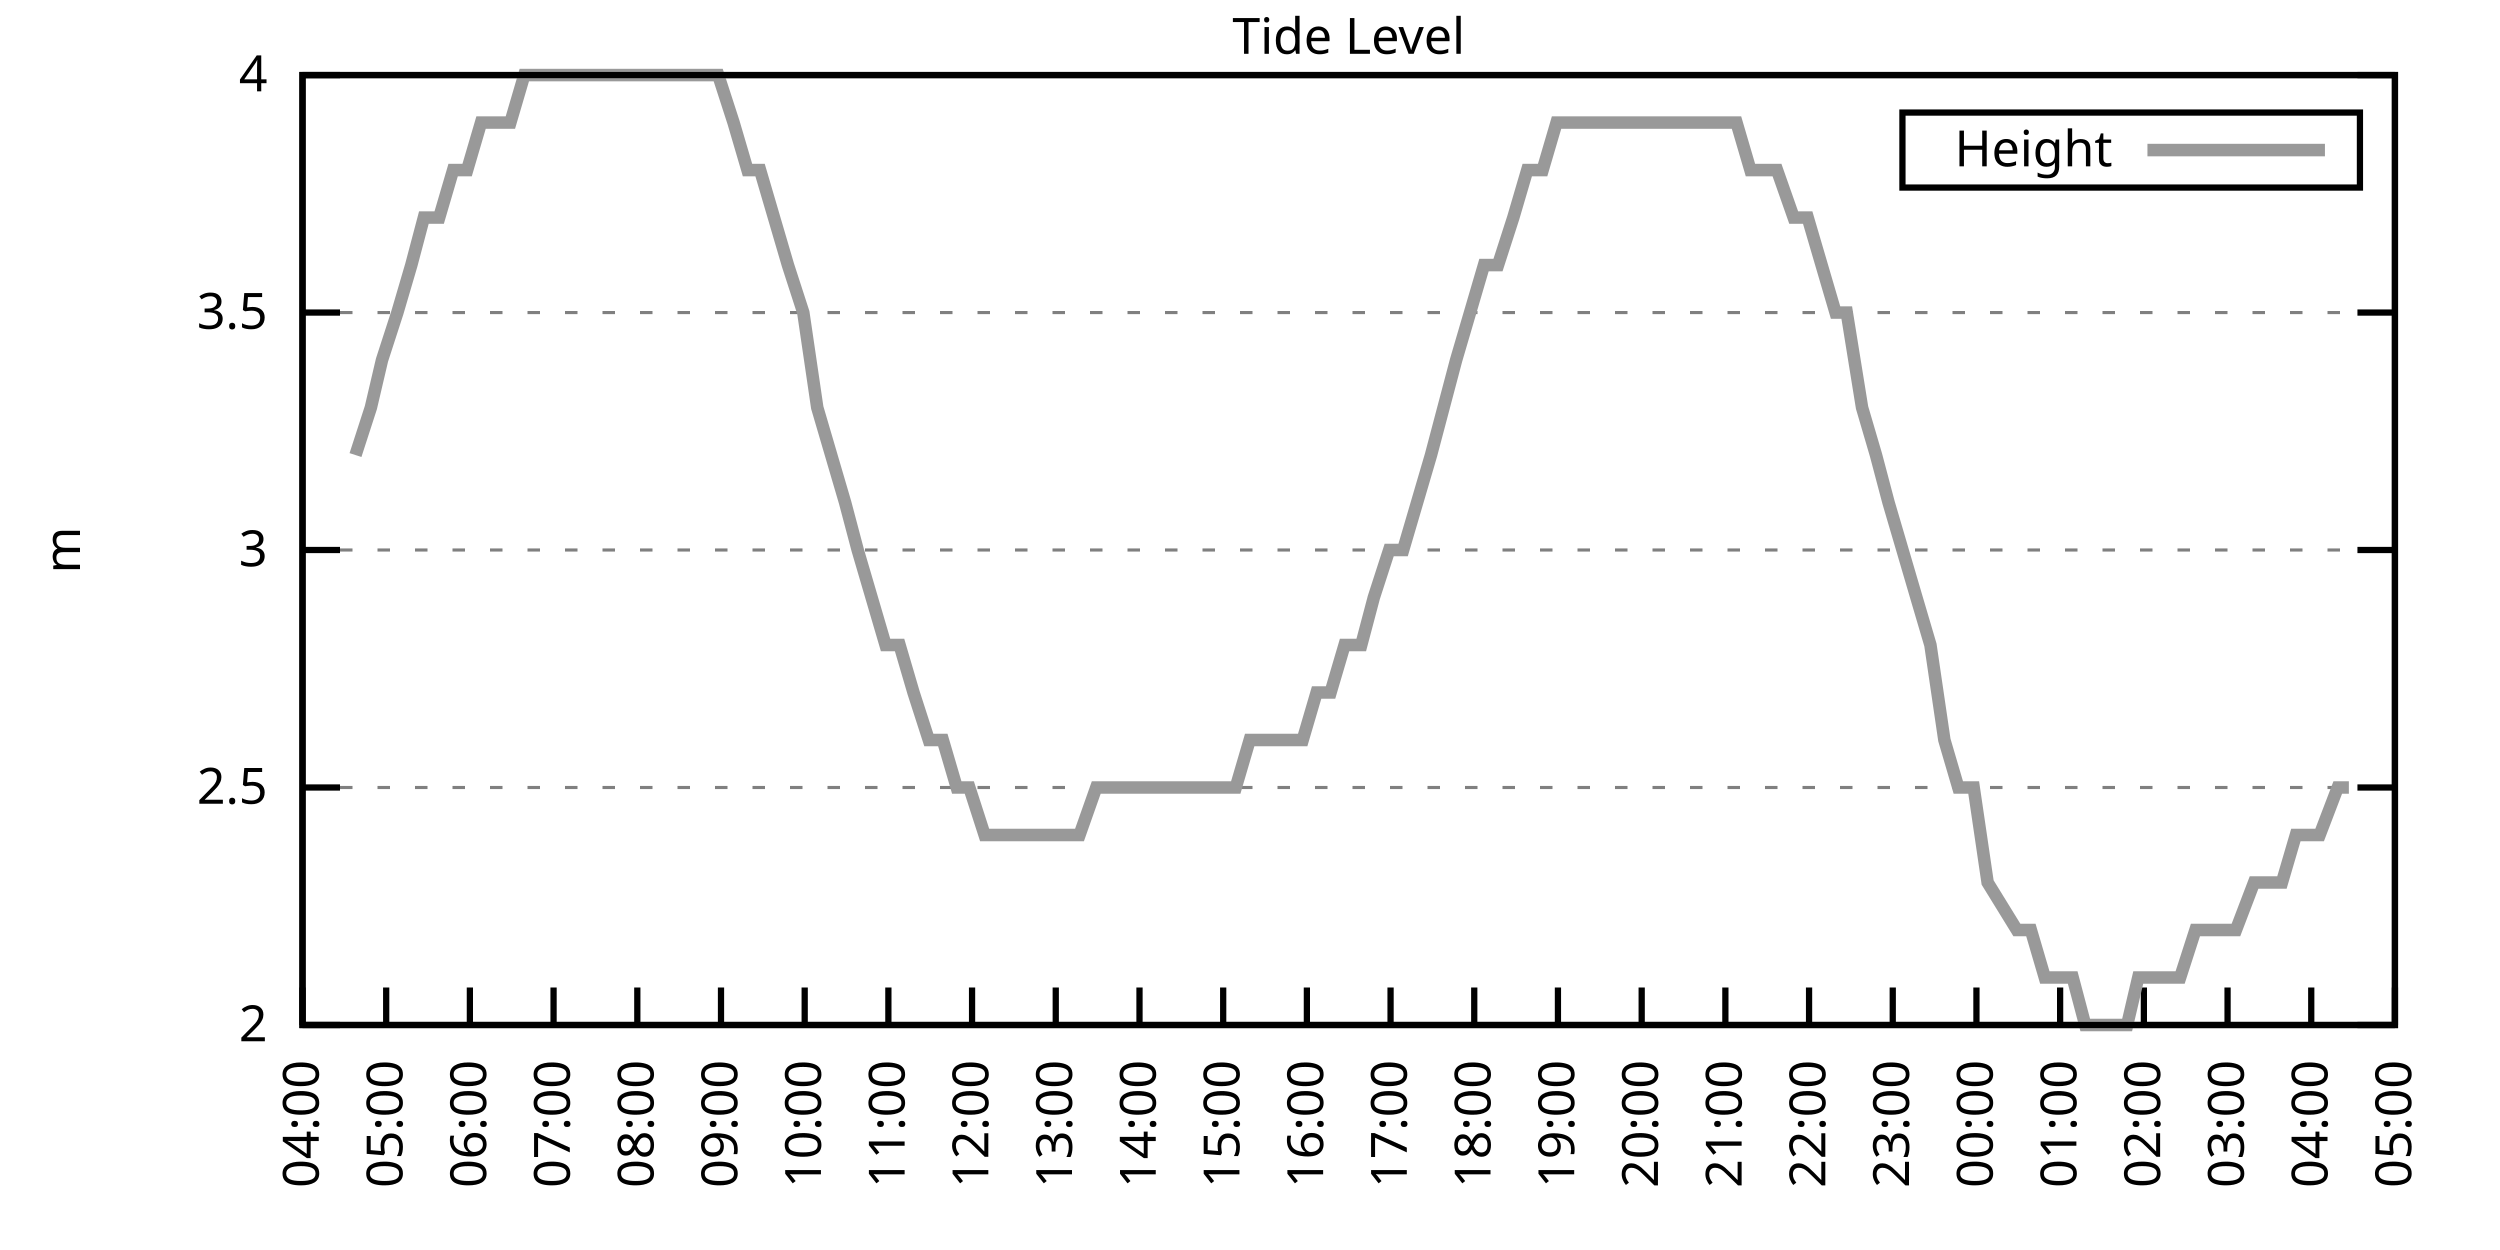
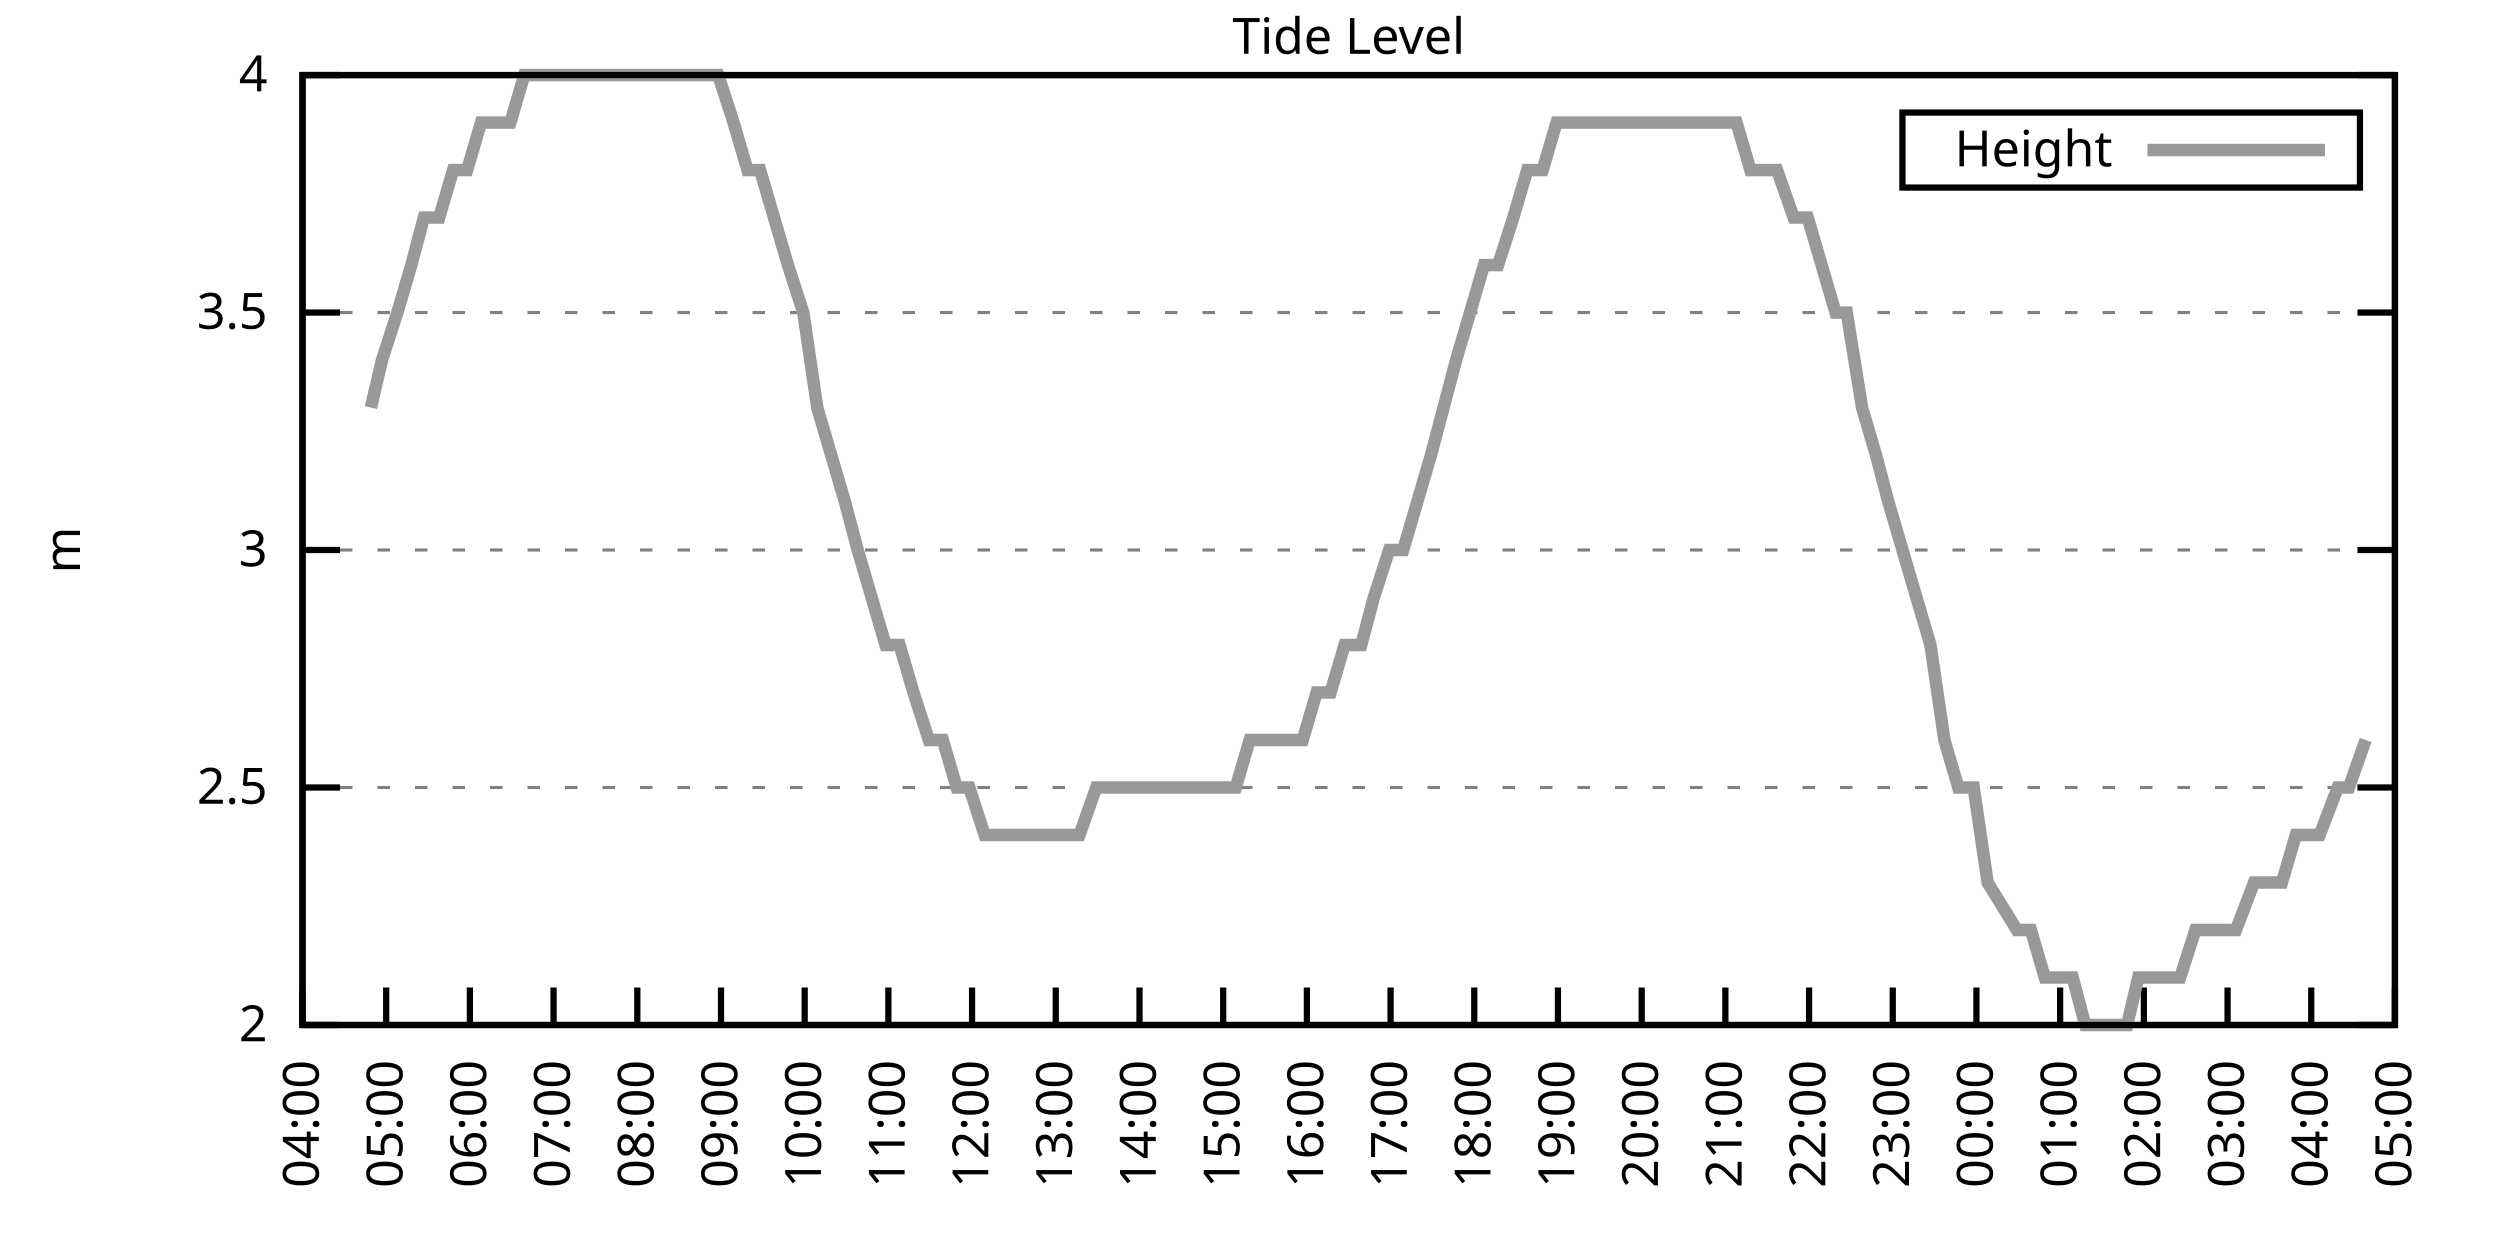
<svg xmlns="http://www.w3.org/2000/svg" xmlns:xlink="http://www.w3.org/1999/xlink" width="400" height="200" viewBox="0 0 400 200">
  <g id="gnuplot_canvas">
    <rect x="0" y="0" width="400" height="200" fill="none" />
    <defs>
      <circle id="gpDot" r="0.5" stroke-width="0.5" stroke="currentColor" />
      <path id="gpPt0" stroke-width="0.333" stroke="currentColor" d="M-1,0 h2 M0,-1 v2" />
      <path id="gpPt1" stroke-width="0.333" stroke="currentColor" d="M-1,-1 L1,1 M1,-1 L-1,1" />
      <path id="gpPt2" stroke-width="0.333" stroke="currentColor" d="M-1,0 L1,0 M0,-1 L0,1 M-1,-1 L1,1 M-1,1 L1,-1" />
      <rect id="gpPt3" stroke-width="0.333" stroke="currentColor" x="-1" y="-1" width="2" height="2" />
      <rect id="gpPt4" stroke-width="0.333" stroke="currentColor" fill="currentColor" x="-1" y="-1" width="2" height="2" />
      <circle id="gpPt5" stroke-width="0.333" stroke="currentColor" cx="0" cy="0" r="1" />
      <use xlink:href="#gpPt5" id="gpPt6" fill="currentColor" stroke="none" />
      <path id="gpPt7" stroke-width="0.333" stroke="currentColor" d="M0,-1.33 L-1.33,0.67 L1.33,0.67 z" />
      <use xlink:href="#gpPt7" id="gpPt8" fill="currentColor" stroke="none" />
      <use xlink:href="#gpPt7" id="gpPt9" stroke="currentColor" transform="rotate(180)" />
      <use xlink:href="#gpPt9" id="gpPt10" fill="currentColor" stroke="none" />
      <use xlink:href="#gpPt3" id="gpPt11" stroke="currentColor" transform="rotate(45)" />
      <use xlink:href="#gpPt11" id="gpPt12" fill="currentColor" stroke="none" />
      <path id="gpPt13" stroke-width="0.333" stroke="currentColor" d="M0,1.330 L1.265,0.411 L0.782,-1.067 L-0.782,-1.076 L-1.265,0.411 z" />
      <use xlink:href="#gpPt13" id="gpPt14" fill="currentColor" stroke="none" />
      <filter id="textbox" filterUnits="objectBoundingBox" x="0" y="0" height="1" width="1">
        <feFlood flood-color="white" flood-opacity="1" result="bgnd" />
        <feComposite in="SourceGraphic" in2="bgnd" operator="atop" />
      </filter>
      <filter id="greybox" filterUnits="objectBoundingBox" x="0" y="0" height="1" width="1">
        <feFlood flood-color="lightgrey" flood-opacity="1" result="grey" />
        <feComposite in="SourceGraphic" in2="grey" operator="atop" />
      </filter>
    </defs>
    <g fill="none" color="white" stroke="currentColor" stroke-width="1.00" stroke-linecap="butt" stroke-linejoin="miter">
</g>
    <g fill="none" color="black" stroke="currentColor" stroke-width="1.00" stroke-linecap="butt" stroke-linejoin="miter">
      <g stroke="none" shape-rendering="crispEdges">
        <polygon fill="rgb(255, 255, 255)" points="48.40,164.00 383.18,164.00 383.18,12.02 48.40,12.02 " />
      </g>
    </g>
    <g fill="none" color="black" stroke="currentColor" stroke-width="1.00" stroke-linecap="butt" stroke-linejoin="miter">
</g>
    <g fill="none" color="black" stroke="black" stroke-width="0.50" stroke-linecap="butt" stroke-linejoin="miter">
</g>
    <g fill="none" color="gray" stroke="currentColor" stroke-width="0.50" stroke-linecap="butt" stroke-linejoin="miter">
      <path stroke="gray" stroke-dasharray="2,4" class="gridline" d="M48.40,164.00 L383.19,164.00  " />
    </g>
    <g fill="none" color="gray" stroke="gray" stroke-width="1.00" stroke-linecap="butt" stroke-linejoin="miter">
</g>
    <g fill="none" color="black" stroke="currentColor" stroke-width="1.00" stroke-linecap="butt" stroke-linejoin="miter">
      <path stroke="black" d="M48.40,164.00 L54.40,164.00 M383.19,164.00 L377.19,164.00  " />
      <g transform="translate(42.80,166.60)" stroke="none" fill="black" font-family="Sans" font-size="8.00" text-anchor="end">
        <text>
          <tspan font-family="Sans"> 2</tspan>
        </text>
      </g>
    </g>
    <g fill="none" color="black" stroke="currentColor" stroke-width="1.00" stroke-linecap="butt" stroke-linejoin="miter">
</g>
    <g fill="none" color="black" stroke="black" stroke-width="0.50" stroke-linecap="butt" stroke-linejoin="miter">
</g>
    <g fill="none" color="gray" stroke="currentColor" stroke-width="0.50" stroke-linecap="butt" stroke-linejoin="miter">
      <path stroke="gray" stroke-dasharray="2,4" class="gridline" d="M48.40,126.00 L383.19,126.00  " />
    </g>
    <g fill="none" color="gray" stroke="gray" stroke-width="1.00" stroke-linecap="butt" stroke-linejoin="miter">
</g>
    <g fill="none" color="black" stroke="currentColor" stroke-width="1.00" stroke-linecap="butt" stroke-linejoin="miter">
      <path stroke="black" d="M48.40,126.00 L54.40,126.00 M383.19,126.00 L377.19,126.00  " />
      <g transform="translate(42.80,128.60)" stroke="none" fill="black" font-family="Sans" font-size="8.00" text-anchor="end">
        <text>
          <tspan font-family="Sans"> 2.5</tspan>
        </text>
      </g>
    </g>
    <g fill="none" color="black" stroke="currentColor" stroke-width="1.00" stroke-linecap="butt" stroke-linejoin="miter">
</g>
    <g fill="none" color="black" stroke="black" stroke-width="0.50" stroke-linecap="butt" stroke-linejoin="miter">
</g>
    <g fill="none" color="gray" stroke="currentColor" stroke-width="0.50" stroke-linecap="butt" stroke-linejoin="miter">
      <path stroke="gray" stroke-dasharray="2,4" class="gridline" d="M48.40,88.00 L383.19,88.00  " />
    </g>
    <g fill="none" color="gray" stroke="gray" stroke-width="1.00" stroke-linecap="butt" stroke-linejoin="miter">
</g>
    <g fill="none" color="black" stroke="currentColor" stroke-width="1.00" stroke-linecap="butt" stroke-linejoin="miter">
      <path stroke="black" d="M48.40,88.00 L54.40,88.00 M383.19,88.00 L377.19,88.00  " />
      <g transform="translate(42.80,90.60)" stroke="none" fill="black" font-family="Sans" font-size="8.00" text-anchor="end">
        <text>
          <tspan font-family="Sans"> 3</tspan>
        </text>
      </g>
    </g>
    <g fill="none" color="black" stroke="currentColor" stroke-width="1.00" stroke-linecap="butt" stroke-linejoin="miter">
</g>
    <g fill="none" color="black" stroke="black" stroke-width="0.50" stroke-linecap="butt" stroke-linejoin="miter">
</g>
    <g fill="none" color="gray" stroke="currentColor" stroke-width="0.50" stroke-linecap="butt" stroke-linejoin="miter">
      <path stroke="gray" stroke-dasharray="2,4" class="gridline" d="M48.40,50.01 L383.19,50.01  " />
    </g>
    <g fill="none" color="gray" stroke="gray" stroke-width="1.00" stroke-linecap="butt" stroke-linejoin="miter">
</g>
    <g fill="none" color="black" stroke="currentColor" stroke-width="1.00" stroke-linecap="butt" stroke-linejoin="miter">
      <path stroke="black" d="M48.40,50.01 L54.40,50.01 M383.19,50.01 L377.19,50.01  " />
      <g transform="translate(42.80,52.61)" stroke="none" fill="black" font-family="Sans" font-size="8.00" text-anchor="end">
        <text>
          <tspan font-family="Sans"> 3.5</tspan>
        </text>
      </g>
    </g>
    <g fill="none" color="black" stroke="currentColor" stroke-width="1.00" stroke-linecap="butt" stroke-linejoin="miter">
</g>
    <g fill="none" color="black" stroke="black" stroke-width="0.50" stroke-linecap="butt" stroke-linejoin="miter">
</g>
    <g fill="none" color="gray" stroke="currentColor" stroke-width="0.50" stroke-linecap="butt" stroke-linejoin="miter">
      <path stroke="gray" stroke-dasharray="2,4" class="gridline" d="M48.40,12.01 L383.19,12.01  " />
    </g>
    <g fill="none" color="gray" stroke="gray" stroke-width="1.00" stroke-linecap="butt" stroke-linejoin="miter">
</g>
    <g fill="none" color="black" stroke="currentColor" stroke-width="1.00" stroke-linecap="butt" stroke-linejoin="miter">
      <path stroke="black" d="M48.40,12.01 L54.40,12.01 M383.19,12.01 L377.19,12.01  " />
      <g transform="translate(42.80,14.61)" stroke="none" fill="black" font-family="Sans" font-size="8.00" text-anchor="end">
        <text>
          <tspan font-family="Sans"> 4</tspan>
        </text>
      </g>
    </g>
    <g fill="none" color="black" stroke="currentColor" stroke-width="1.00" stroke-linecap="butt" stroke-linejoin="miter">
      <path stroke="black" d="M48.40,164.00 L48.40,158.00  " />
      <g transform="translate(51.00,169.60) rotate(270.00)" stroke="none" fill="black" font-family="Sans" font-size="8.00" text-anchor="end">
        <text>
          <tspan font-family="Sans">04:00</tspan>
        </text>
      </g>
    </g>
    <g fill="none" color="black" stroke="currentColor" stroke-width="1.00" stroke-linecap="butt" stroke-linejoin="miter">
      <path stroke="black" d="M61.79,164.00 L61.79,158.00  " />
      <g transform="translate(64.39,169.60) rotate(270.00)" stroke="none" fill="black" font-family="Sans" font-size="8.00" text-anchor="end">
        <text>
          <tspan font-family="Sans">05:00</tspan>
        </text>
      </g>
    </g>
    <g fill="none" color="black" stroke="currentColor" stroke-width="1.00" stroke-linecap="butt" stroke-linejoin="miter">
      <path stroke="black" d="M75.18,164.00 L75.18,158.00  " />
      <g transform="translate(77.78,169.60) rotate(270.00)" stroke="none" fill="black" font-family="Sans" font-size="8.00" text-anchor="end">
        <text>
          <tspan font-family="Sans">06:00</tspan>
        </text>
      </g>
    </g>
    <g fill="none" color="black" stroke="currentColor" stroke-width="1.00" stroke-linecap="butt" stroke-linejoin="miter">
      <path stroke="black" d="M88.57,164.00 L88.57,158.00  " />
      <g transform="translate(91.17,169.60) rotate(270.00)" stroke="none" fill="black" font-family="Sans" font-size="8.00" text-anchor="end">
        <text>
          <tspan font-family="Sans">07:00</tspan>
        </text>
      </g>
    </g>
    <g fill="none" color="black" stroke="currentColor" stroke-width="1.00" stroke-linecap="butt" stroke-linejoin="miter">
      <path stroke="black" d="M101.97,164.00 L101.97,158.00  " />
      <g transform="translate(104.57,169.60) rotate(270.00)" stroke="none" fill="black" font-family="Sans" font-size="8.00" text-anchor="end">
        <text>
          <tspan font-family="Sans">08:00</tspan>
        </text>
      </g>
    </g>
    <g fill="none" color="black" stroke="currentColor" stroke-width="1.00" stroke-linecap="butt" stroke-linejoin="miter">
      <path stroke="black" d="M115.36,164.00 L115.36,158.00  " />
      <g transform="translate(117.96,169.60) rotate(270.00)" stroke="none" fill="black" font-family="Sans" font-size="8.00" text-anchor="end">
        <text>
          <tspan font-family="Sans">09:00</tspan>
        </text>
      </g>
    </g>
    <g fill="none" color="black" stroke="currentColor" stroke-width="1.00" stroke-linecap="butt" stroke-linejoin="miter">
      <path stroke="black" d="M128.75,164.00 L128.75,158.00  " />
      <g transform="translate(131.35,169.60) rotate(270.00)" stroke="none" fill="black" font-family="Sans" font-size="8.00" text-anchor="end">
        <text>
          <tspan font-family="Sans">10:00</tspan>
        </text>
      </g>
    </g>
    <g fill="none" color="black" stroke="currentColor" stroke-width="1.00" stroke-linecap="butt" stroke-linejoin="miter">
      <path stroke="black" d="M142.14,164.00 L142.14,158.00  " />
      <g transform="translate(144.74,169.60) rotate(270.00)" stroke="none" fill="black" font-family="Sans" font-size="8.00" text-anchor="end">
        <text>
          <tspan font-family="Sans">11:00</tspan>
        </text>
      </g>
    </g>
    <g fill="none" color="black" stroke="currentColor" stroke-width="1.00" stroke-linecap="butt" stroke-linejoin="miter">
      <path stroke="black" d="M155.53,164.00 L155.53,158.00  " />
      <g transform="translate(158.13,169.60) rotate(270.00)" stroke="none" fill="black" font-family="Sans" font-size="8.00" text-anchor="end">
        <text>
          <tspan font-family="Sans">12:00</tspan>
        </text>
      </g>
    </g>
    <g fill="none" color="black" stroke="currentColor" stroke-width="1.00" stroke-linecap="butt" stroke-linejoin="miter">
      <path stroke="black" d="M168.92,164.00 L168.92,158.00  " />
      <g transform="translate(171.52,169.60) rotate(270.00)" stroke="none" fill="black" font-family="Sans" font-size="8.00" text-anchor="end">
        <text>
          <tspan font-family="Sans">13:00</tspan>
        </text>
      </g>
    </g>
    <g fill="none" color="black" stroke="currentColor" stroke-width="1.00" stroke-linecap="butt" stroke-linejoin="miter">
      <path stroke="black" d="M182.32,164.00 L182.32,158.00  " />
      <g transform="translate(184.92,169.60) rotate(270.00)" stroke="none" fill="black" font-family="Sans" font-size="8.00" text-anchor="end">
        <text>
          <tspan font-family="Sans">14:00</tspan>
        </text>
      </g>
    </g>
    <g fill="none" color="black" stroke="currentColor" stroke-width="1.00" stroke-linecap="butt" stroke-linejoin="miter">
      <path stroke="black" d="M195.71,164.00 L195.71,158.00  " />
      <g transform="translate(198.31,169.60) rotate(270.00)" stroke="none" fill="black" font-family="Sans" font-size="8.00" text-anchor="end">
        <text>
          <tspan font-family="Sans">15:00</tspan>
        </text>
      </g>
    </g>
    <g fill="none" color="black" stroke="currentColor" stroke-width="1.00" stroke-linecap="butt" stroke-linejoin="miter">
      <path stroke="black" d="M209.10,164.00 L209.10,158.00  " />
      <g transform="translate(211.70,169.60) rotate(270.00)" stroke="none" fill="black" font-family="Sans" font-size="8.00" text-anchor="end">
        <text>
          <tspan font-family="Sans">16:00</tspan>
        </text>
      </g>
    </g>
    <g fill="none" color="black" stroke="currentColor" stroke-width="1.00" stroke-linecap="butt" stroke-linejoin="miter">
      <path stroke="black" d="M222.49,164.00 L222.49,158.00  " />
      <g transform="translate(225.09,169.60) rotate(270.00)" stroke="none" fill="black" font-family="Sans" font-size="8.00" text-anchor="end">
        <text>
          <tspan font-family="Sans">17:00</tspan>
        </text>
      </g>
    </g>
    <g fill="none" color="black" stroke="currentColor" stroke-width="1.00" stroke-linecap="butt" stroke-linejoin="miter">
      <path stroke="black" d="M235.88,164.00 L235.88,158.00  " />
      <g transform="translate(238.48,169.60) rotate(270.00)" stroke="none" fill="black" font-family="Sans" font-size="8.00" text-anchor="end">
        <text>
          <tspan font-family="Sans">18:00</tspan>
        </text>
      </g>
    </g>
    <g fill="none" color="black" stroke="currentColor" stroke-width="1.00" stroke-linecap="butt" stroke-linejoin="miter">
      <path stroke="black" d="M249.27,164.00 L249.27,158.00  " />
      <g transform="translate(251.87,169.60) rotate(270.00)" stroke="none" fill="black" font-family="Sans" font-size="8.00" text-anchor="end">
        <text>
          <tspan font-family="Sans">19:00</tspan>
        </text>
      </g>
    </g>
    <g fill="none" color="black" stroke="currentColor" stroke-width="1.00" stroke-linecap="butt" stroke-linejoin="miter">
      <path stroke="black" d="M262.67,164.00 L262.67,158.00  " />
      <g transform="translate(265.27,169.60) rotate(270.00)" stroke="none" fill="black" font-family="Sans" font-size="8.00" text-anchor="end">
        <text>
          <tspan font-family="Sans">20:00</tspan>
        </text>
      </g>
    </g>
    <g fill="none" color="black" stroke="currentColor" stroke-width="1.00" stroke-linecap="butt" stroke-linejoin="miter">
      <path stroke="black" d="M276.06,164.00 L276.06,158.00  " />
      <g transform="translate(278.66,169.60) rotate(270.00)" stroke="none" fill="black" font-family="Sans" font-size="8.00" text-anchor="end">
        <text>
          <tspan font-family="Sans">21:00</tspan>
        </text>
      </g>
    </g>
    <g fill="none" color="black" stroke="currentColor" stroke-width="1.00" stroke-linecap="butt" stroke-linejoin="miter">
      <path stroke="black" d="M289.45,164.00 L289.45,158.00  " />
      <g transform="translate(292.05,169.60) rotate(270.00)" stroke="none" fill="black" font-family="Sans" font-size="8.00" text-anchor="end">
        <text>
          <tspan font-family="Sans">22:00</tspan>
        </text>
      </g>
    </g>
    <g fill="none" color="black" stroke="currentColor" stroke-width="1.00" stroke-linecap="butt" stroke-linejoin="miter">
      <path stroke="black" d="M302.84,164.00 L302.84,158.00  " />
      <g transform="translate(305.44,169.60) rotate(270.00)" stroke="none" fill="black" font-family="Sans" font-size="8.00" text-anchor="end">
        <text>
          <tspan font-family="Sans">23:00</tspan>
        </text>
      </g>
    </g>
    <g fill="none" color="black" stroke="currentColor" stroke-width="1.00" stroke-linecap="butt" stroke-linejoin="miter">
      <path stroke="black" d="M316.23,164.00 L316.23,158.00  " />
      <g transform="translate(318.83,169.60) rotate(270.00)" stroke="none" fill="black" font-family="Sans" font-size="8.00" text-anchor="end">
        <text>
          <tspan font-family="Sans">00:00</tspan>
        </text>
      </g>
    </g>
    <g fill="none" color="black" stroke="currentColor" stroke-width="1.00" stroke-linecap="butt" stroke-linejoin="miter">
      <path stroke="black" d="M329.62,164.00 L329.62,158.00  " />
      <g transform="translate(332.22,169.60) rotate(270.00)" stroke="none" fill="black" font-family="Sans" font-size="8.00" text-anchor="end">
        <text>
          <tspan font-family="Sans">01:00</tspan>
        </text>
      </g>
    </g>
    <g fill="none" color="black" stroke="currentColor" stroke-width="1.00" stroke-linecap="butt" stroke-linejoin="miter">
      <path stroke="black" d="M343.02,164.00 L343.02,158.00  " />
      <g transform="translate(345.62,169.60) rotate(270.00)" stroke="none" fill="black" font-family="Sans" font-size="8.00" text-anchor="end">
        <text>
          <tspan font-family="Sans">02:00</tspan>
        </text>
      </g>
    </g>
    <g fill="none" color="black" stroke="currentColor" stroke-width="1.00" stroke-linecap="butt" stroke-linejoin="miter">
      <path stroke="black" d="M356.41,164.00 L356.41,158.00  " />
      <g transform="translate(359.01,169.60) rotate(270.00)" stroke="none" fill="black" font-family="Sans" font-size="8.00" text-anchor="end">
        <text>
          <tspan font-family="Sans">03:00</tspan>
        </text>
      </g>
    </g>
    <g fill="none" color="black" stroke="currentColor" stroke-width="1.00" stroke-linecap="butt" stroke-linejoin="miter">
      <path stroke="black" d="M369.80,164.00 L369.80,158.00  " />
      <g transform="translate(372.40,169.60) rotate(270.00)" stroke="none" fill="black" font-family="Sans" font-size="8.00" text-anchor="end">
        <text>
          <tspan font-family="Sans">04:00</tspan>
        </text>
      </g>
    </g>
    <g fill="none" color="black" stroke="currentColor" stroke-width="1.00" stroke-linecap="butt" stroke-linejoin="miter">
      <path stroke="black" d="M383.19,164.00 L383.19,158.00  " />
      <g transform="translate(385.79,169.60) rotate(270.00)" stroke="none" fill="black" font-family="Sans" font-size="8.00" text-anchor="end">
        <text>
          <tspan font-family="Sans">05:00</tspan>
        </text>
      </g>
    </g>
    <g fill="none" color="black" stroke="currentColor" stroke-width="1.00" stroke-linecap="butt" stroke-linejoin="miter">
</g>
    <g fill="none" color="black" stroke="currentColor" stroke-width="1.00" stroke-linecap="butt" stroke-linejoin="miter">
      <path stroke="black" d="M48.40,12.01 L48.40,164.00 L383.19,164.00 L383.19,12.01 L48.40,12.01 Z  " />
    </g>
    <g fill="none" color="black" stroke="currentColor" stroke-width="1.00" stroke-linecap="butt" stroke-linejoin="miter">
</g>
    <g fill="none" color="black" stroke="currentColor" stroke-width="1.00" stroke-linecap="butt" stroke-linejoin="miter">
      <path stroke="black" d="M304.39,30.01 L304.39,18.01 L377.59,18.01 L377.59,30.01 L304.39,30.01 Z  " />
    </g>
    <g id="Tide_level_plot_1">
      <g fill="none" color="white" stroke="black" stroke-width="2.00" stroke-linecap="butt" stroke-linejoin="miter">
</g>
      <g fill="none" color="black" stroke="currentColor" stroke-width="2.00" stroke-linecap="butt" stroke-linejoin="miter">
        <g transform="translate(337.99,26.61)" stroke="none" fill="black" font-family="Sans" font-size="8.00" text-anchor="end">
          <text>
            <tspan font-family="Sans">Height</tspan>
          </text>
        </g>
      </g>
      <g fill="none" color="black" stroke="currentColor" stroke-width="2.00" stroke-linecap="butt" stroke-linejoin="miter">
-         <path stroke="rgb(153, 153, 153)" d="M343.59,24.01 L371.99,24.01 M56.88,72.81 L59.34,65.21 L61.12,57.61 L63.58,50.01 L65.81,42.41 L67.82,34.81   L70.27,34.81 L72.50,27.21 L74.74,27.21 L76.97,19.61 L79.20,19.61 L81.66,19.61 L83.89,12.01 L87.91,12.01   L90.14,12.01 L92.37,12.01 L95.05,12.01 L97.06,12.01 L99.06,12.01 L101.30,12.01 L103.53,12.01 L105.98,12.01   L108.44,12.01 L110.45,12.01 L112.46,12.01 L114.91,12.01 L117.37,19.61 L119.60,27.21 L121.61,27.21 L123.84,34.81   L126.07,42.41 L128.53,50.01 L130.76,65.21 L132.99,72.81 L135.22,80.41 L137.23,88.00 L139.46,95.60 L141.69,103.20   L143.93,103.20 L146.16,110.80 L148.61,118.40 L150.85,118.40 L153.08,126.00 L155.09,126.00 L157.54,133.60 L159.77,133.60   L161.78,133.60 L163.79,133.60 L166.02,133.60 L168.70,133.60 L170.26,133.60 L172.72,133.60 L175.40,126.00 L177.41,126.00   L179.64,126.00 L181.87,126.00 L184.10,126.00 L186.56,126.00 L188.79,126.00 L190.80,126.00 L192.81,126.00 L195.48,126.00   L197.72,126.00 L199.95,118.40 L201.96,118.40 L203.97,118.40 L206.20,118.40 L208.43,118.40 L210.66,110.80 L212.89,110.80   L215.13,103.20 L217.80,103.20 L219.81,95.60 L222.27,88.00 L224.50,88.00 L226.73,80.41 L228.96,72.81 L230.97,65.21   L232.98,57.61 L235.21,50.01 L237.44,42.41 L239.68,42.41 L242.13,34.81 L244.36,27.21 L246.82,27.21 L249.05,19.61   L251.28,19.61 L253.07,19.61 L255.30,19.61 L257.98,19.61 L260.21,19.61 L262.44,19.61 L264.67,19.61 L266.68,19.61   L268.92,19.61 L270.92,19.61 L273.16,19.61 L275.83,19.61 L277.84,19.61 L280.07,27.21 L282.08,27.21 L284.32,27.21   L286.99,34.81 L289.23,34.81 L291.46,42.41 L293.69,50.01 L295.48,50.01 L297.93,65.21 L300.16,72.81 L302.17,80.41   L304.40,88.00 L306.63,95.60 L308.87,103.20 L311.10,118.40 L313.33,126.00 L315.79,126.00 L318.02,141.20 L322.70,148.80   L324.94,148.80 L327.17,156.40 L329.40,156.40 L331.63,156.40 L333.64,164.00 L335.65,164.00 L337.88,164.00 L340.34,164.00   L342.12,156.40 L344.13,156.40 L347.03,156.40 L348.82,156.40 L351.27,148.80 L353.95,148.80 L355.74,148.80 L357.75,148.80   L360.65,141.20 L362.43,141.20 L365.11,141.20 L367.34,133.60 L369.35,133.60 L371.14,133.60 L374.04,126.00 L375.82,126.00    " />
+         <path stroke="rgb(153, 153, 153)" d="M343.59,24.01 L371.99,24.01 M59.34,65.21 L61.12,57.61 L63.58,50.01 L65.81,42.41 L67.82,34.81 L70.27,34.81   L72.50,27.21 L74.74,27.21 L76.97,19.61 L79.20,19.61 L81.66,19.61 L83.89,12.01 L87.91,12.01 L90.14,12.01   L92.37,12.01 L95.05,12.01 L97.06,12.01 L99.06,12.01 L101.30,12.01 L103.53,12.01 L105.98,12.01 L108.44,12.01   L110.45,12.01 L112.46,12.01 L114.91,12.01 L117.37,19.61 L119.60,27.21 L121.61,27.21 L123.84,34.81 L126.07,42.41   L128.53,50.01 L130.76,65.21 L132.99,72.81 L135.22,80.41 L137.23,88.00 L139.46,95.60 L141.69,103.20 L143.93,103.20   L146.16,110.80 L148.61,118.40 L150.85,118.40 L153.08,126.00 L155.09,126.00 L157.54,133.60 L159.77,133.60 L161.78,133.60   L163.79,133.60 L166.02,133.60 L168.70,133.60 L170.26,133.60 L172.72,133.60 L175.40,126.00 L177.41,126.00 L179.64,126.00   L181.87,126.00 L184.10,126.00 L186.56,126.00 L188.79,126.00 L190.80,126.00 L192.81,126.00 L195.48,126.00 L197.72,126.00   L199.95,118.40 L201.96,118.40 L203.97,118.40 L206.20,118.40 L208.43,118.40 L210.66,110.80 L212.89,110.80 L215.13,103.20   L217.80,103.20 L219.81,95.60 L222.27,88.00 L224.50,88.00 L226.73,80.41 L228.96,72.81 L230.97,65.21 L232.98,57.61   L235.21,50.01 L237.44,42.41 L239.68,42.41 L242.13,34.81 L244.36,27.21 L246.82,27.21 L249.05,19.61 L251.28,19.61   L253.07,19.61 L255.30,19.61 L257.98,19.61 L260.21,19.61 L262.44,19.61 L264.67,19.61 L266.68,19.61 L268.92,19.61   L270.92,19.61 L273.16,19.61 L275.83,19.61 L277.84,19.61 L280.07,27.21 L282.08,27.21 L284.32,27.21 L286.99,34.81   L289.23,34.81 L291.46,42.41 L293.69,50.01 L295.48,50.01 L297.93,65.21 L300.16,72.81 L302.17,80.41 L304.40,88.00   L306.63,95.60 L308.87,103.20 L311.10,118.40 L313.33,126.00 L315.79,126.00 L318.02,141.20 L322.70,148.80 L324.94,148.80   L327.17,156.40 L329.40,156.40 L331.63,156.40 L333.64,164.00 L335.65,164.00 L337.88,164.00 L340.34,164.00 L342.12,156.40   L344.13,156.40 L347.03,156.40 L348.82,156.40 L351.27,148.80 L353.95,148.80 L355.74,148.80 L357.75,148.80 L360.65,141.20   L362.43,141.20 L365.11,141.20 L367.34,133.60 L369.35,133.60 L371.14,133.60 L374.04,126.00 L375.82,126.00 L378.50,118.40    " />
      </g>
    </g>
    <g fill="none" color="black" stroke="currentColor" stroke-width="2.00" stroke-linecap="butt" stroke-linejoin="miter">
</g>
    <g fill="none" color="black" stroke="black" stroke-width="1.00" stroke-linecap="butt" stroke-linejoin="miter">
</g>
    <g fill="none" color="black" stroke="currentColor" stroke-width="1.00" stroke-linecap="butt" stroke-linejoin="miter">
      <path stroke="black" d="M48.40,12.01 L48.40,164.00 L383.19,164.00 L383.19,12.01 L48.40,12.01 Z  " />
      <g transform="translate(12.80,88.01) rotate(270.00)" stroke="none" fill="black" font-family="Sans" font-size="8.00" text-anchor="middle">
        <text>
          <tspan font-family="Sans">m</tspan>
        </text>
      </g>
    </g>
    <g fill="none" color="black" stroke="currentColor" stroke-width="1.00" stroke-linecap="butt" stroke-linejoin="miter">
</g>
    <g fill="none" color="black" stroke="currentColor" stroke-width="1.00" stroke-linecap="butt" stroke-linejoin="miter">
      <g transform="translate(215.79,8.61)" stroke="none" fill="black" font-family="Sans" font-size="8.00" text-anchor="middle">
        <text>
          <tspan font-family="Sans">Tide Level</tspan>
        </text>
      </g>
    </g>
    <g fill="none" color="black" stroke="currentColor" stroke-width="1.00" stroke-linecap="butt" stroke-linejoin="miter">
</g>
  </g>
</svg>
